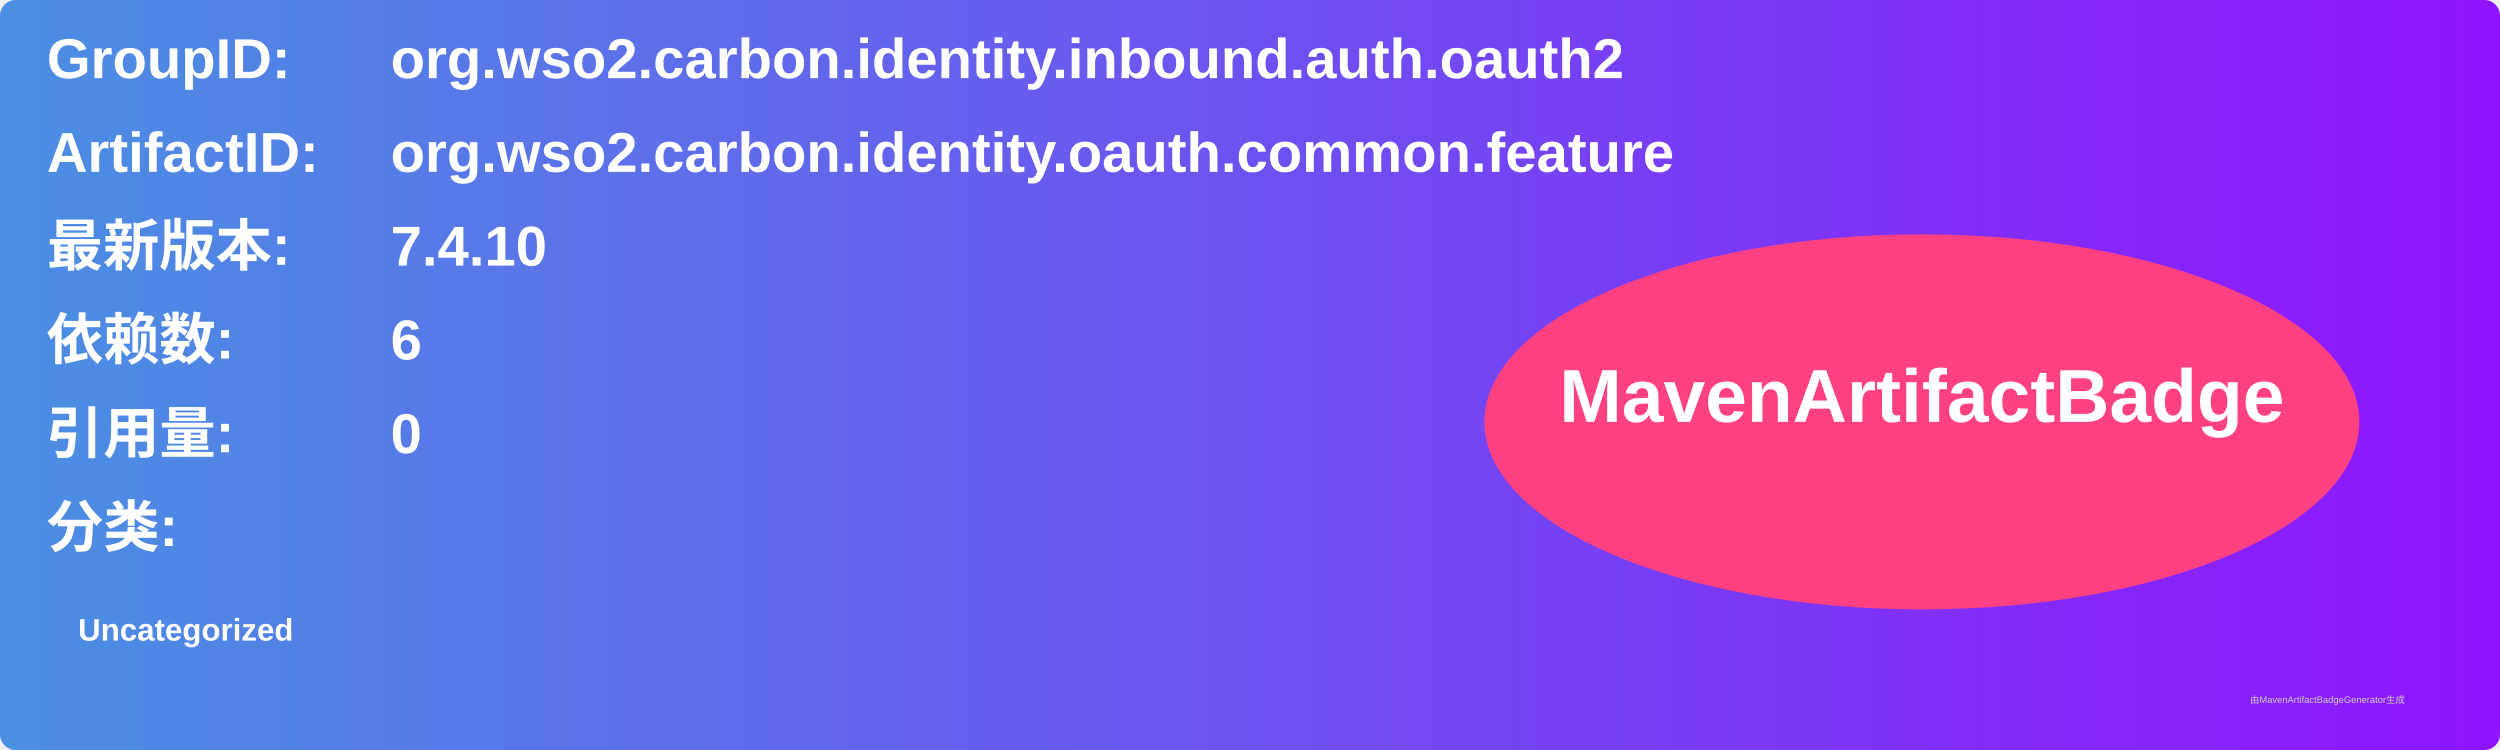
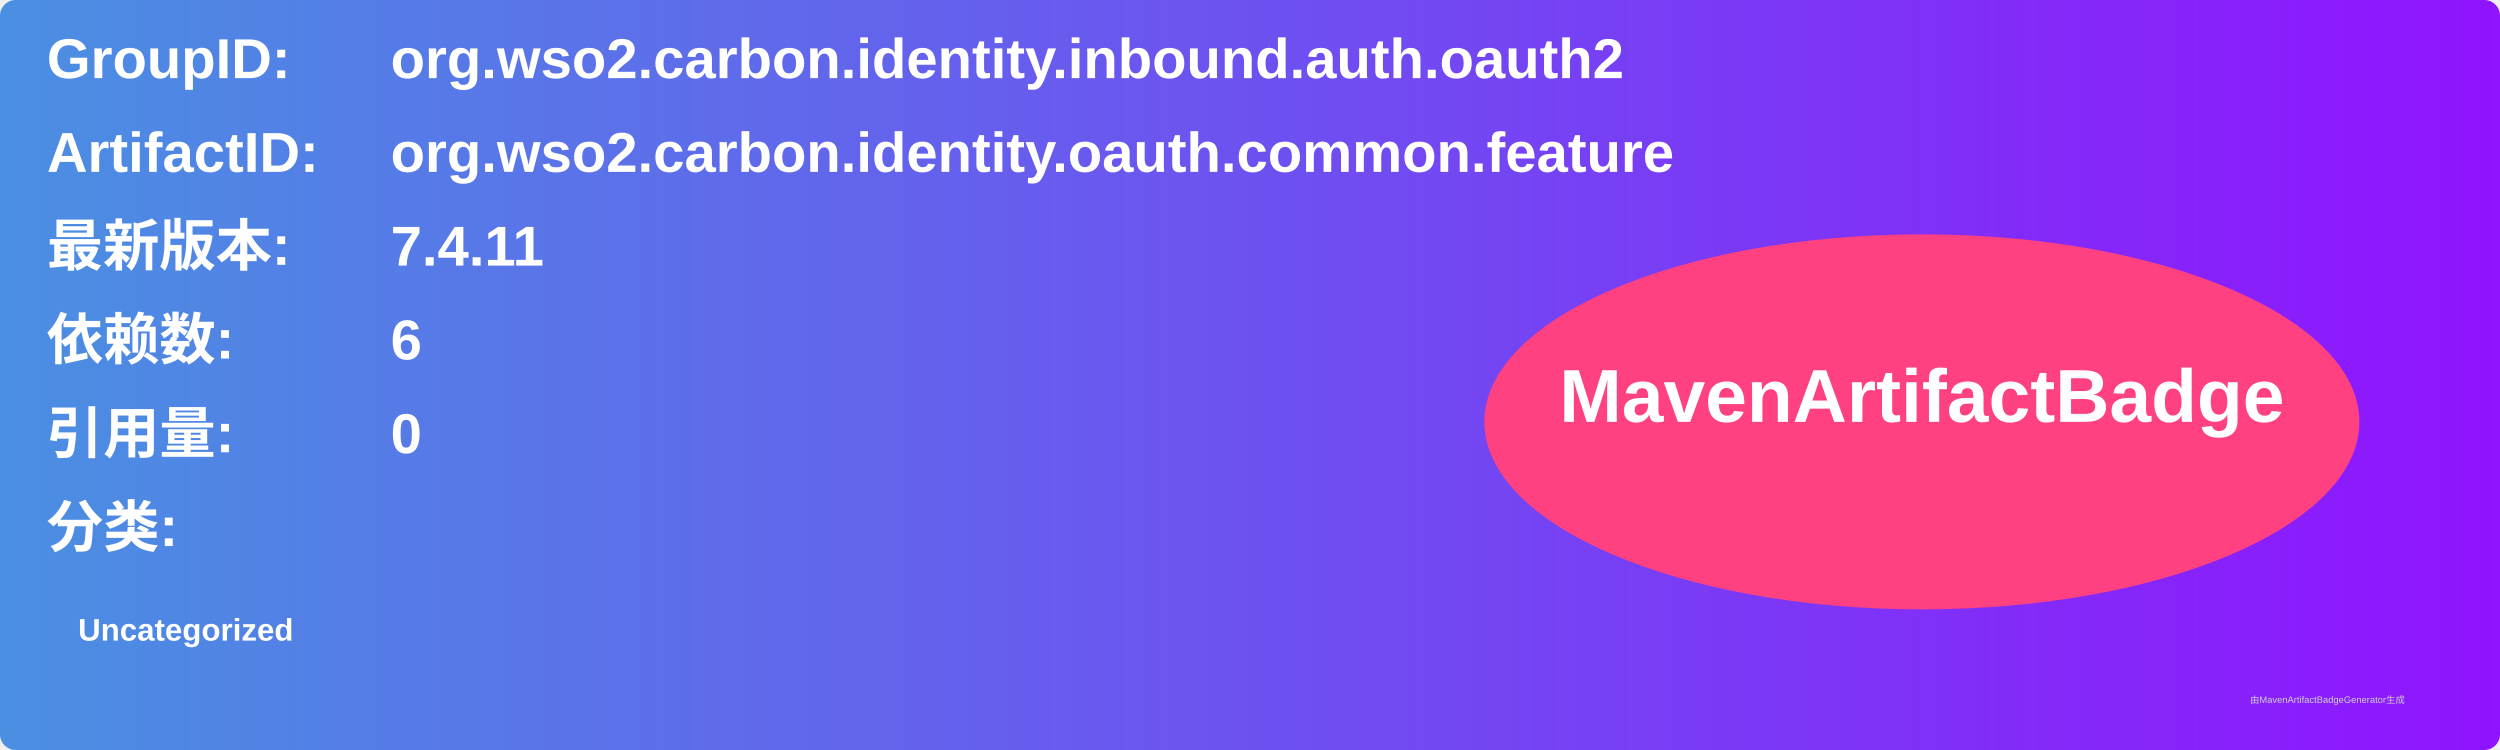
<svg xmlns="http://www.w3.org/2000/svg" width="800" height="240" viewBox="0 0 800 240">
  <linearGradient id="grad" x1="0%" y1="0%" x2="100%" y2="0%">
    <stop offset="0%" stop-color="#4a90e2" />
    <stop offset="100%" stop-color="#9013fe" />
  </linearGradient>
  <rect width="100%" height="100%" rx="5" ry="5" fill="url(#grad)" />
  <g transform="translate(15, 15)">
    <text x="0" y="10" font-family="Arial" font-size="18" fill="white" font-weight="bold" width="260">GroupID:</text>
    <text x="110" y="10" font-family="Arial" font-size="18" fill="white" font-weight="bold" width="460">org.wso2.carbon.identity.inbound.auth.oauth2</text>
    <text x="0" y="40" font-family="Arial" font-size="18" fill="white" font-weight="bold" width="260">ArtifactID:</text>
    <text x="110" y="40" font-family="Arial" font-size="18" fill="white" font-weight="bold" width="460">org.wso2.carbon.identity.oauth.common.feature</text>
    <text x="0" y="70" font-family="Arial" font-size="18" fill="white" font-weight="bold">最新版本:</text>
    <text x="110" y="70" font-family="Arial" font-size="18" fill="white" font-weight="bold">
-       <tspan font-weight="bold">7.4.10</tspan>
+       <tspan font-weight="bold">7.4.11</tspan>
    </text>
    <text x="0" y="100" font-family="Arial" font-size="18" fill="white" font-weight="bold">依赖数: </text>
    <text x="110" y="100" font-family="Arial" font-size="18" fill="white">
      <tspan font-weight="bold">6</tspan>
    </text>
    <text x="0" y="130" font-family="Arial" font-size="18" fill="white" font-weight="bold">引用量: </text>
    <text x="110" y="130" font-family="Arial" font-size="18" fill="white">
      <tspan font-weight="bold">0</tspan>
    </text>
    <text x="0" y="160" font-family="Arial" font-size="18" fill="white" font-weight="bold">分类:</text>
    <text x="10" y="190" font-family="Arial" font-size="10" fill="white">
      <tspan font-weight="bold">Uncategorized</tspan>
    </text>
    <ellipse cx="600" cy="120" rx="140" ry="60" fill="#ff4081" />
    <text x="600" y="120" text-anchor="middle" font-family="Arial" font-size="24" fill="white" font-weight="bold">MavenArtifactBadge</text>
  </g>
  <text x="720" y="225" font-family="Arial" font-size="3" fill="#d0d0d0">由MavenArtifactBadgeGenerator生成</text>
</svg>
